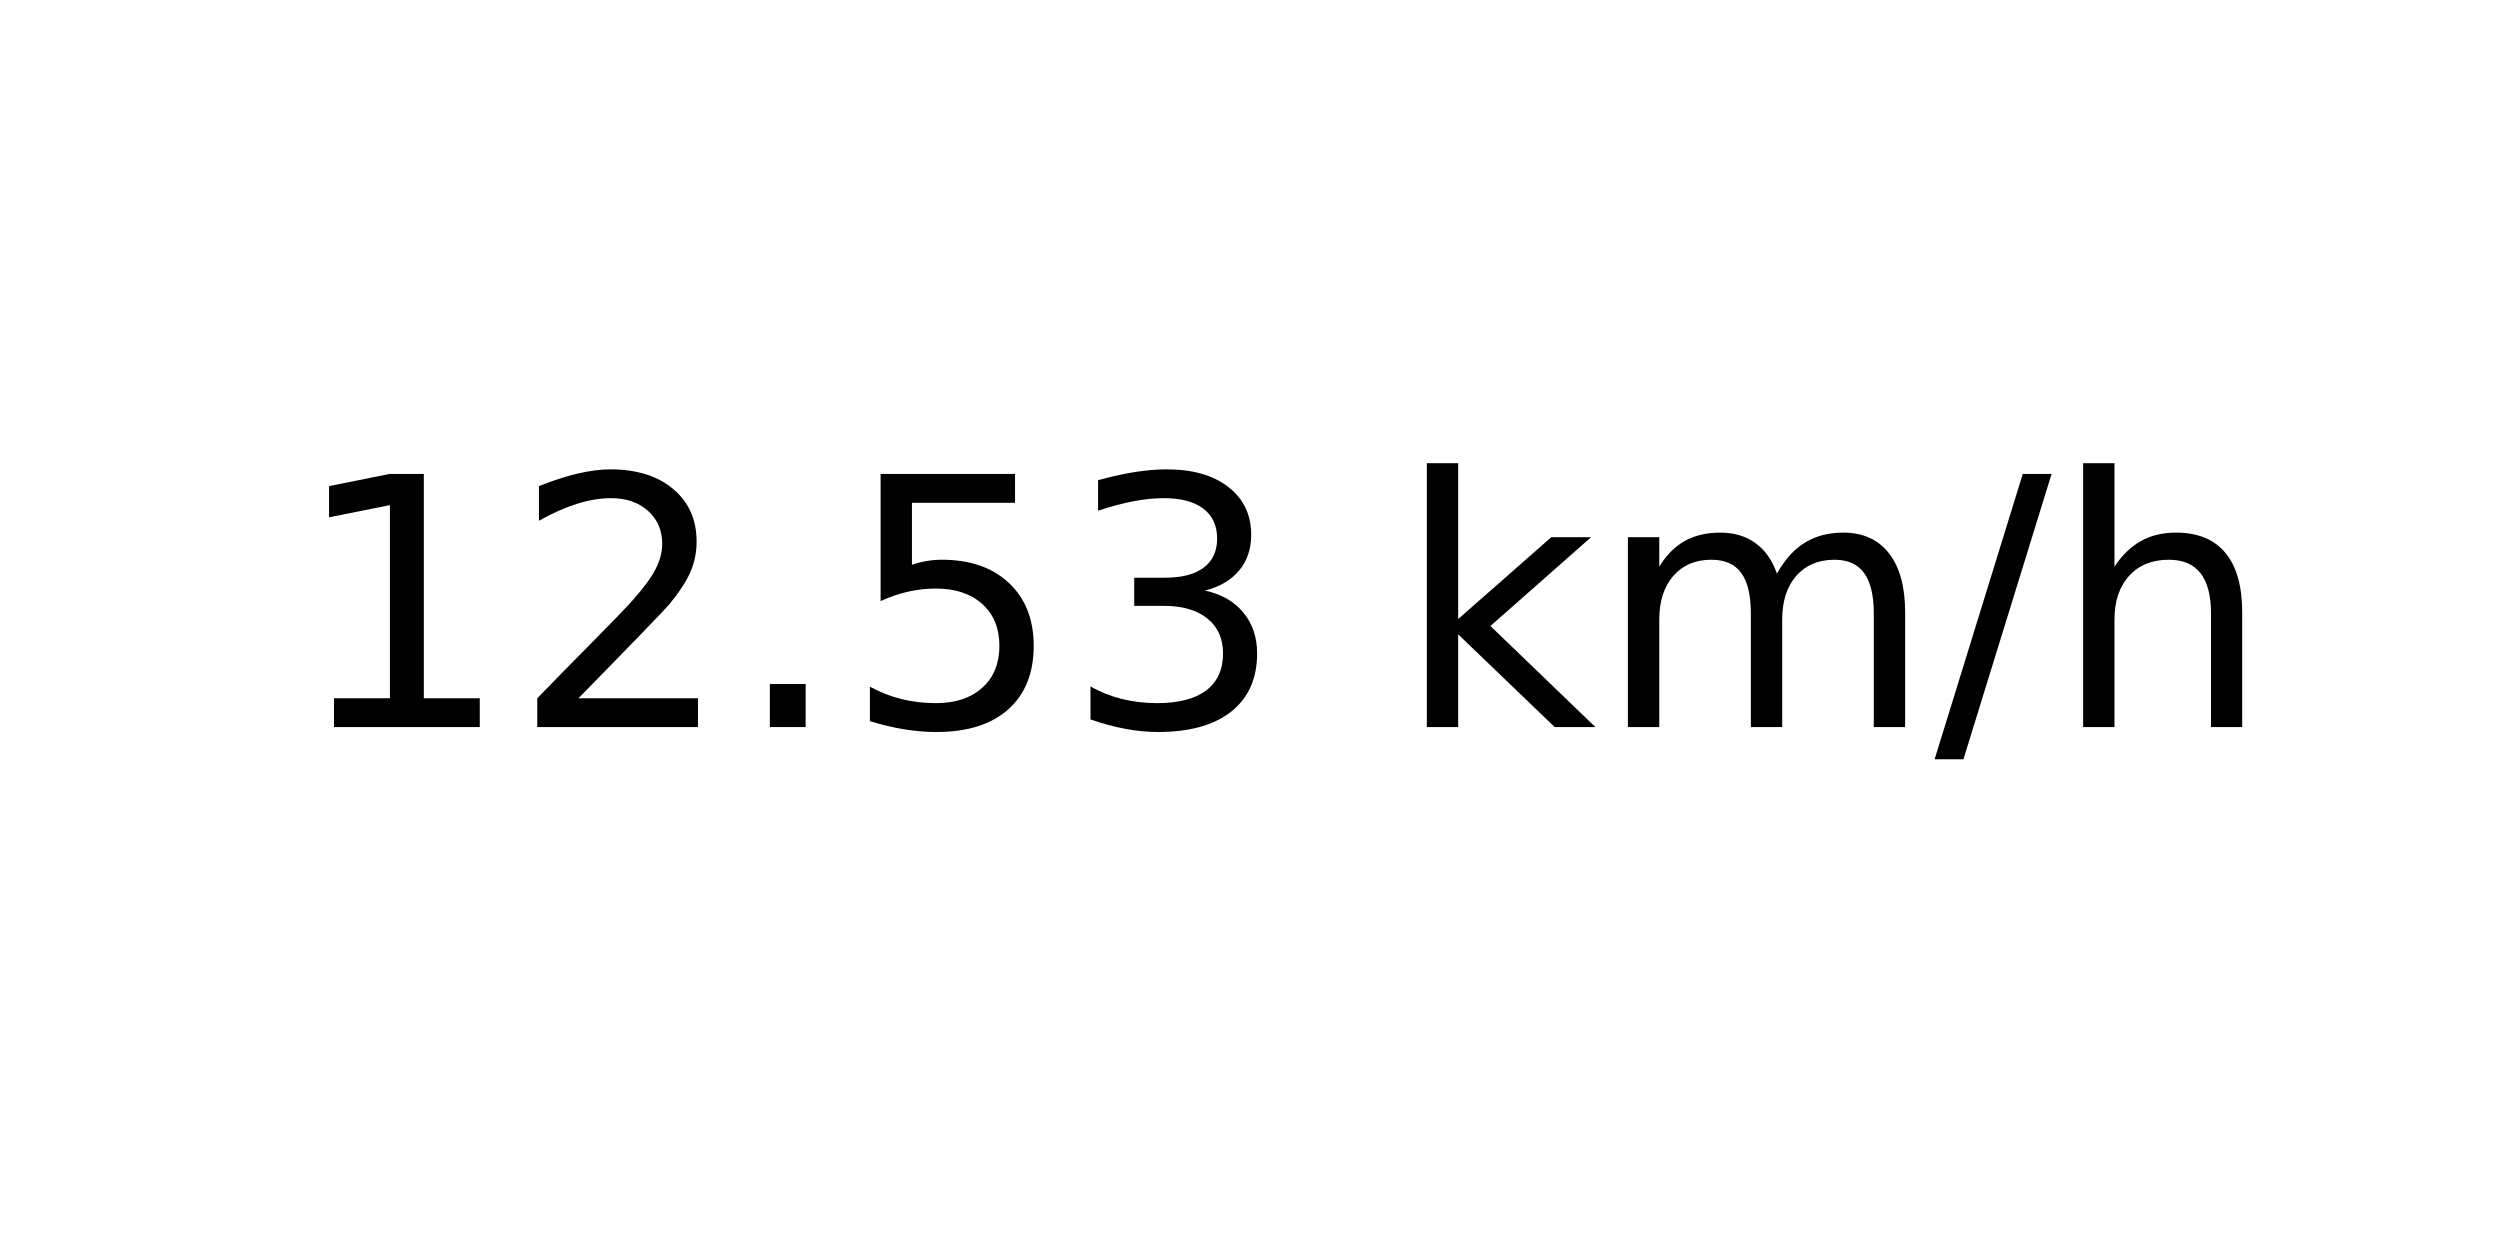
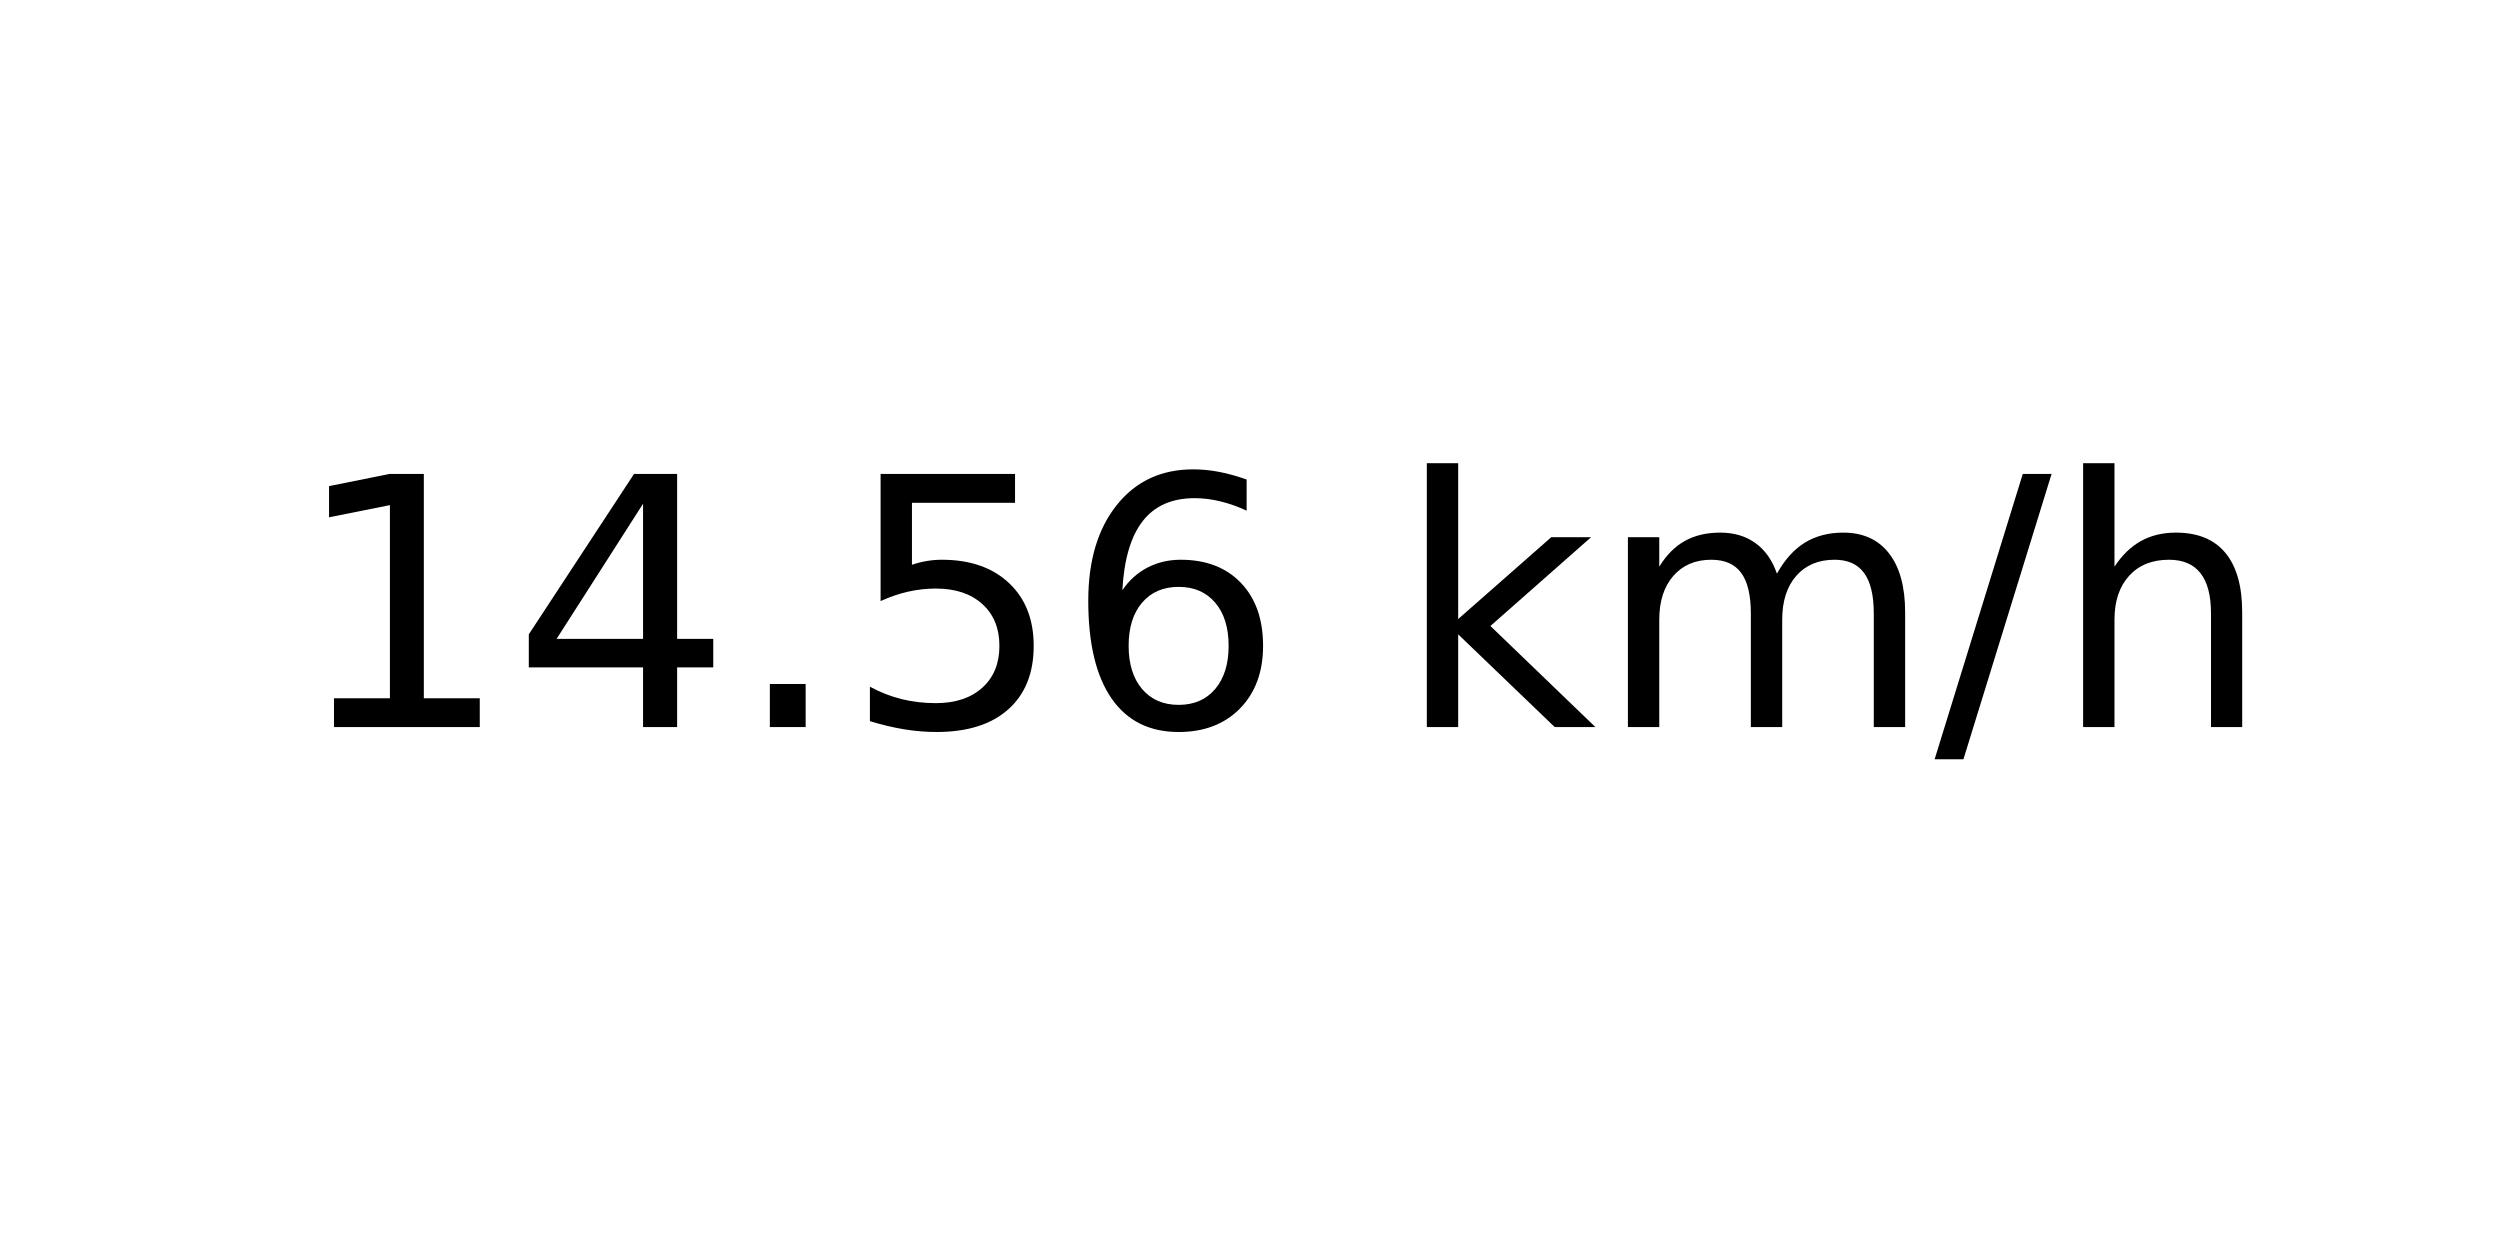
<svg xmlns="http://www.w3.org/2000/svg" xmlns:xlink="http://www.w3.org/1999/xlink" width="72pt" height="36pt" viewBox="0 0 72 36" version="1.1">
  <defs>
    <style type="text/css">*{stroke-linejoin: round; stroke-linecap: butt}</style>
  </defs>
  <g id="figure_1">
    <g id="axes_1">
      <g id="text_1">
        <g transform="translate(8.378125 20.93937) scale(0.1 -0.1)">
          <defs>
            <path id="DejaVuSans-31" d="M 794 531  L 1825 531  L 1825 4091  L 703 3866  L 703 4441  L 1819 4666  L 2450 4666  L 2450 531  L 3481 531  L 3481 0  L 794 0  L 794 531  z " transform="scale(0.015625)" />
-             <path id="DejaVuSans-32" d="M 1228 531  L 3431 531  L 3431 0  L 469 0  L 469 531  Q 828 903 1448 1529  Q 2069 2156 2228 2338  Q 2531 2678 2651 2914  Q 2772 3150 2772 3378  Q 2772 3750 2511 3984  Q 2250 4219 1831 4219  Q 1534 4219 1204 4116  Q 875 4013 500 3803  L 500 4441  Q 881 4594 1212 4672  Q 1544 4750 1819 4750  Q 2544 4750 2975 4387  Q 3406 4025 3406 3419  Q 3406 3131 3298 2873  Q 3191 2616 2906 2266  Q 2828 2175 2409 1742  Q 1991 1309 1228 531  z " transform="scale(0.015625)" />
+             <path id="DejaVuSans-34" d="M 2419 4116  L 825 1625  L 2419 1625  L 2419 4116  z M 2253 4666  L 3047 4666  L 3047 1625  L 3713 1625  L 3713 1100  L 3047 1100  L 3047 0  L 2419 0  L 2419 1100  L 313 1100  L 313 1709  L 2253 4666  z " transform="scale(0.015625)" />
            <path id="DejaVuSans-2e" d="M 684 794  L 1344 794  L 1344 0  L 684 0  L 684 794  z " transform="scale(0.015625)" />
            <path id="DejaVuSans-35" d="M 691 4666  L 3169 4666  L 3169 4134  L 1269 4134  L 1269 2991  Q 1406 3038 1543 3061  Q 1681 3084 1819 3084  Q 2600 3084 3056 2656  Q 3513 2228 3513 1497  Q 3513 744 3044 326  Q 2575 -91 1722 -91  Q 1428 -91 1123 -41  Q 819 9 494 109  L 494 744  Q 775 591 1075 516  Q 1375 441 1709 441  Q 2250 441 2565 725  Q 2881 1009 2881 1497  Q 2881 1984 2565 2268  Q 2250 2553 1709 2553  Q 1456 2553 1204 2497  Q 953 2441 691 2322  L 691 4666  z " transform="scale(0.015625)" />
-             <path id="DejaVuSans-33" d="M 2597 2516  Q 3050 2419 3304 2112  Q 3559 1806 3559 1356  Q 3559 666 3084 287  Q 2609 -91 1734 -91  Q 1441 -91 1130 -33  Q 819 25 488 141  L 488 750  Q 750 597 1062 519  Q 1375 441 1716 441  Q 2309 441 2620 675  Q 2931 909 2931 1356  Q 2931 1769 2642 2001  Q 2353 2234 1838 2234  L 1294 2234  L 1294 2753  L 1863 2753  Q 2328 2753 2575 2939  Q 2822 3125 2822 3475  Q 2822 3834 2567 4026  Q 2313 4219 1838 4219  Q 1578 4219 1281 4162  Q 984 4106 628 3988  L 628 4550  Q 988 4650 1302 4700  Q 1616 4750 1894 4750  Q 2613 4750 3031 4423  Q 3450 4097 3450 3541  Q 3450 3153 3228 2886  Q 3006 2619 2597 2516  z " transform="scale(0.015625)" />
+             <path id="DejaVuSans-36" d="M 2113 2584  Q 1688 2584 1439 2293  Q 1191 2003 1191 1497  Q 1191 994 1439 701  Q 1688 409 2113 409  Q 2538 409 2786 701  Q 3034 994 3034 1497  Q 3034 2003 2786 2293  Q 2538 2584 2113 2584  z M 3366 4563  L 3366 3988  Q 3128 4100 2886 4159  Q 2644 4219 2406 4219  Q 1781 4219 1451 3797  Q 1122 3375 1075 2522  Q 1259 2794 1537 2939  Q 1816 3084 2150 3084  Q 2853 3084 3261 2657  Q 3669 2231 3669 1497  Q 3669 778 3244 343  Q 2819 -91 2113 -91  Q 1303 -91 875 529  Q 447 1150 447 2328  Q 447 3434 972 4092  Q 1497 4750 2381 4750  Q 2619 4750 2861 4703  Q 3103 4656 3366 4563  z " transform="scale(0.015625)" />
            <path id="DejaVuSans-20" transform="scale(0.015625)" />
            <path id="DejaVuSans-6b" d="M 581 4863  L 1159 4863  L 1159 1991  L 2875 3500  L 3609 3500  L 1753 1863  L 3688 0  L 2938 0  L 1159 1709  L 1159 0  L 581 0  L 581 4863  z " transform="scale(0.015625)" />
            <path id="DejaVuSans-6d" d="M 3328 2828  Q 3544 3216 3844 3400  Q 4144 3584 4550 3584  Q 5097 3584 5394 3201  Q 5691 2819 5691 2113  L 5691 0  L 5113 0  L 5113 2094  Q 5113 2597 4934 2840  Q 4756 3084 4391 3084  Q 3944 3084 3684 2787  Q 3425 2491 3425 1978  L 3425 0  L 2847 0  L 2847 2094  Q 2847 2600 2669 2842  Q 2491 3084 2119 3084  Q 1678 3084 1418 2786  Q 1159 2488 1159 1978  L 1159 0  L 581 0  L 581 3500  L 1159 3500  L 1159 2956  Q 1356 3278 1631 3431  Q 1906 3584 2284 3584  Q 2666 3584 2933 3390  Q 3200 3197 3328 2828  z " transform="scale(0.015625)" />
            <path id="DejaVuSans-2f" d="M 1625 4666  L 2156 4666  L 531 -594  L 0 -594  L 1625 4666  z " transform="scale(0.015625)" />
            <path id="DejaVuSans-68" d="M 3513 2113  L 3513 0  L 2938 0  L 2938 2094  Q 2938 2591 2744 2837  Q 2550 3084 2163 3084  Q 1697 3084 1428 2787  Q 1159 2491 1159 1978  L 1159 0  L 581 0  L 581 4863  L 1159 4863  L 1159 2956  Q 1366 3272 1645 3428  Q 1925 3584 2291 3584  Q 2894 3584 3203 3211  Q 3513 2838 3513 2113  z " transform="scale(0.015625)" />
          </defs>
          <use xlink:href="#DejaVuSans-31" />
-           <use xlink:href="#DejaVuSans-32" x="63.623" />
+           <use xlink:href="#DejaVuSans-34" x="63.623" />
          <use xlink:href="#DejaVuSans-2e" x="127.246" />
          <use xlink:href="#DejaVuSans-35" x="159.033" />
-           <use xlink:href="#DejaVuSans-33" x="222.656" />
+           <use xlink:href="#DejaVuSans-36" x="222.656" />
          <use xlink:href="#DejaVuSans-20" x="286.279" />
          <use xlink:href="#DejaVuSans-6b" x="318.066" />
          <use xlink:href="#DejaVuSans-6d" x="375.977" />
          <use xlink:href="#DejaVuSans-2f" x="473.389" />
          <use xlink:href="#DejaVuSans-68" x="507.08" />
        </g>
      </g>
    </g>
  </g>
</svg>
